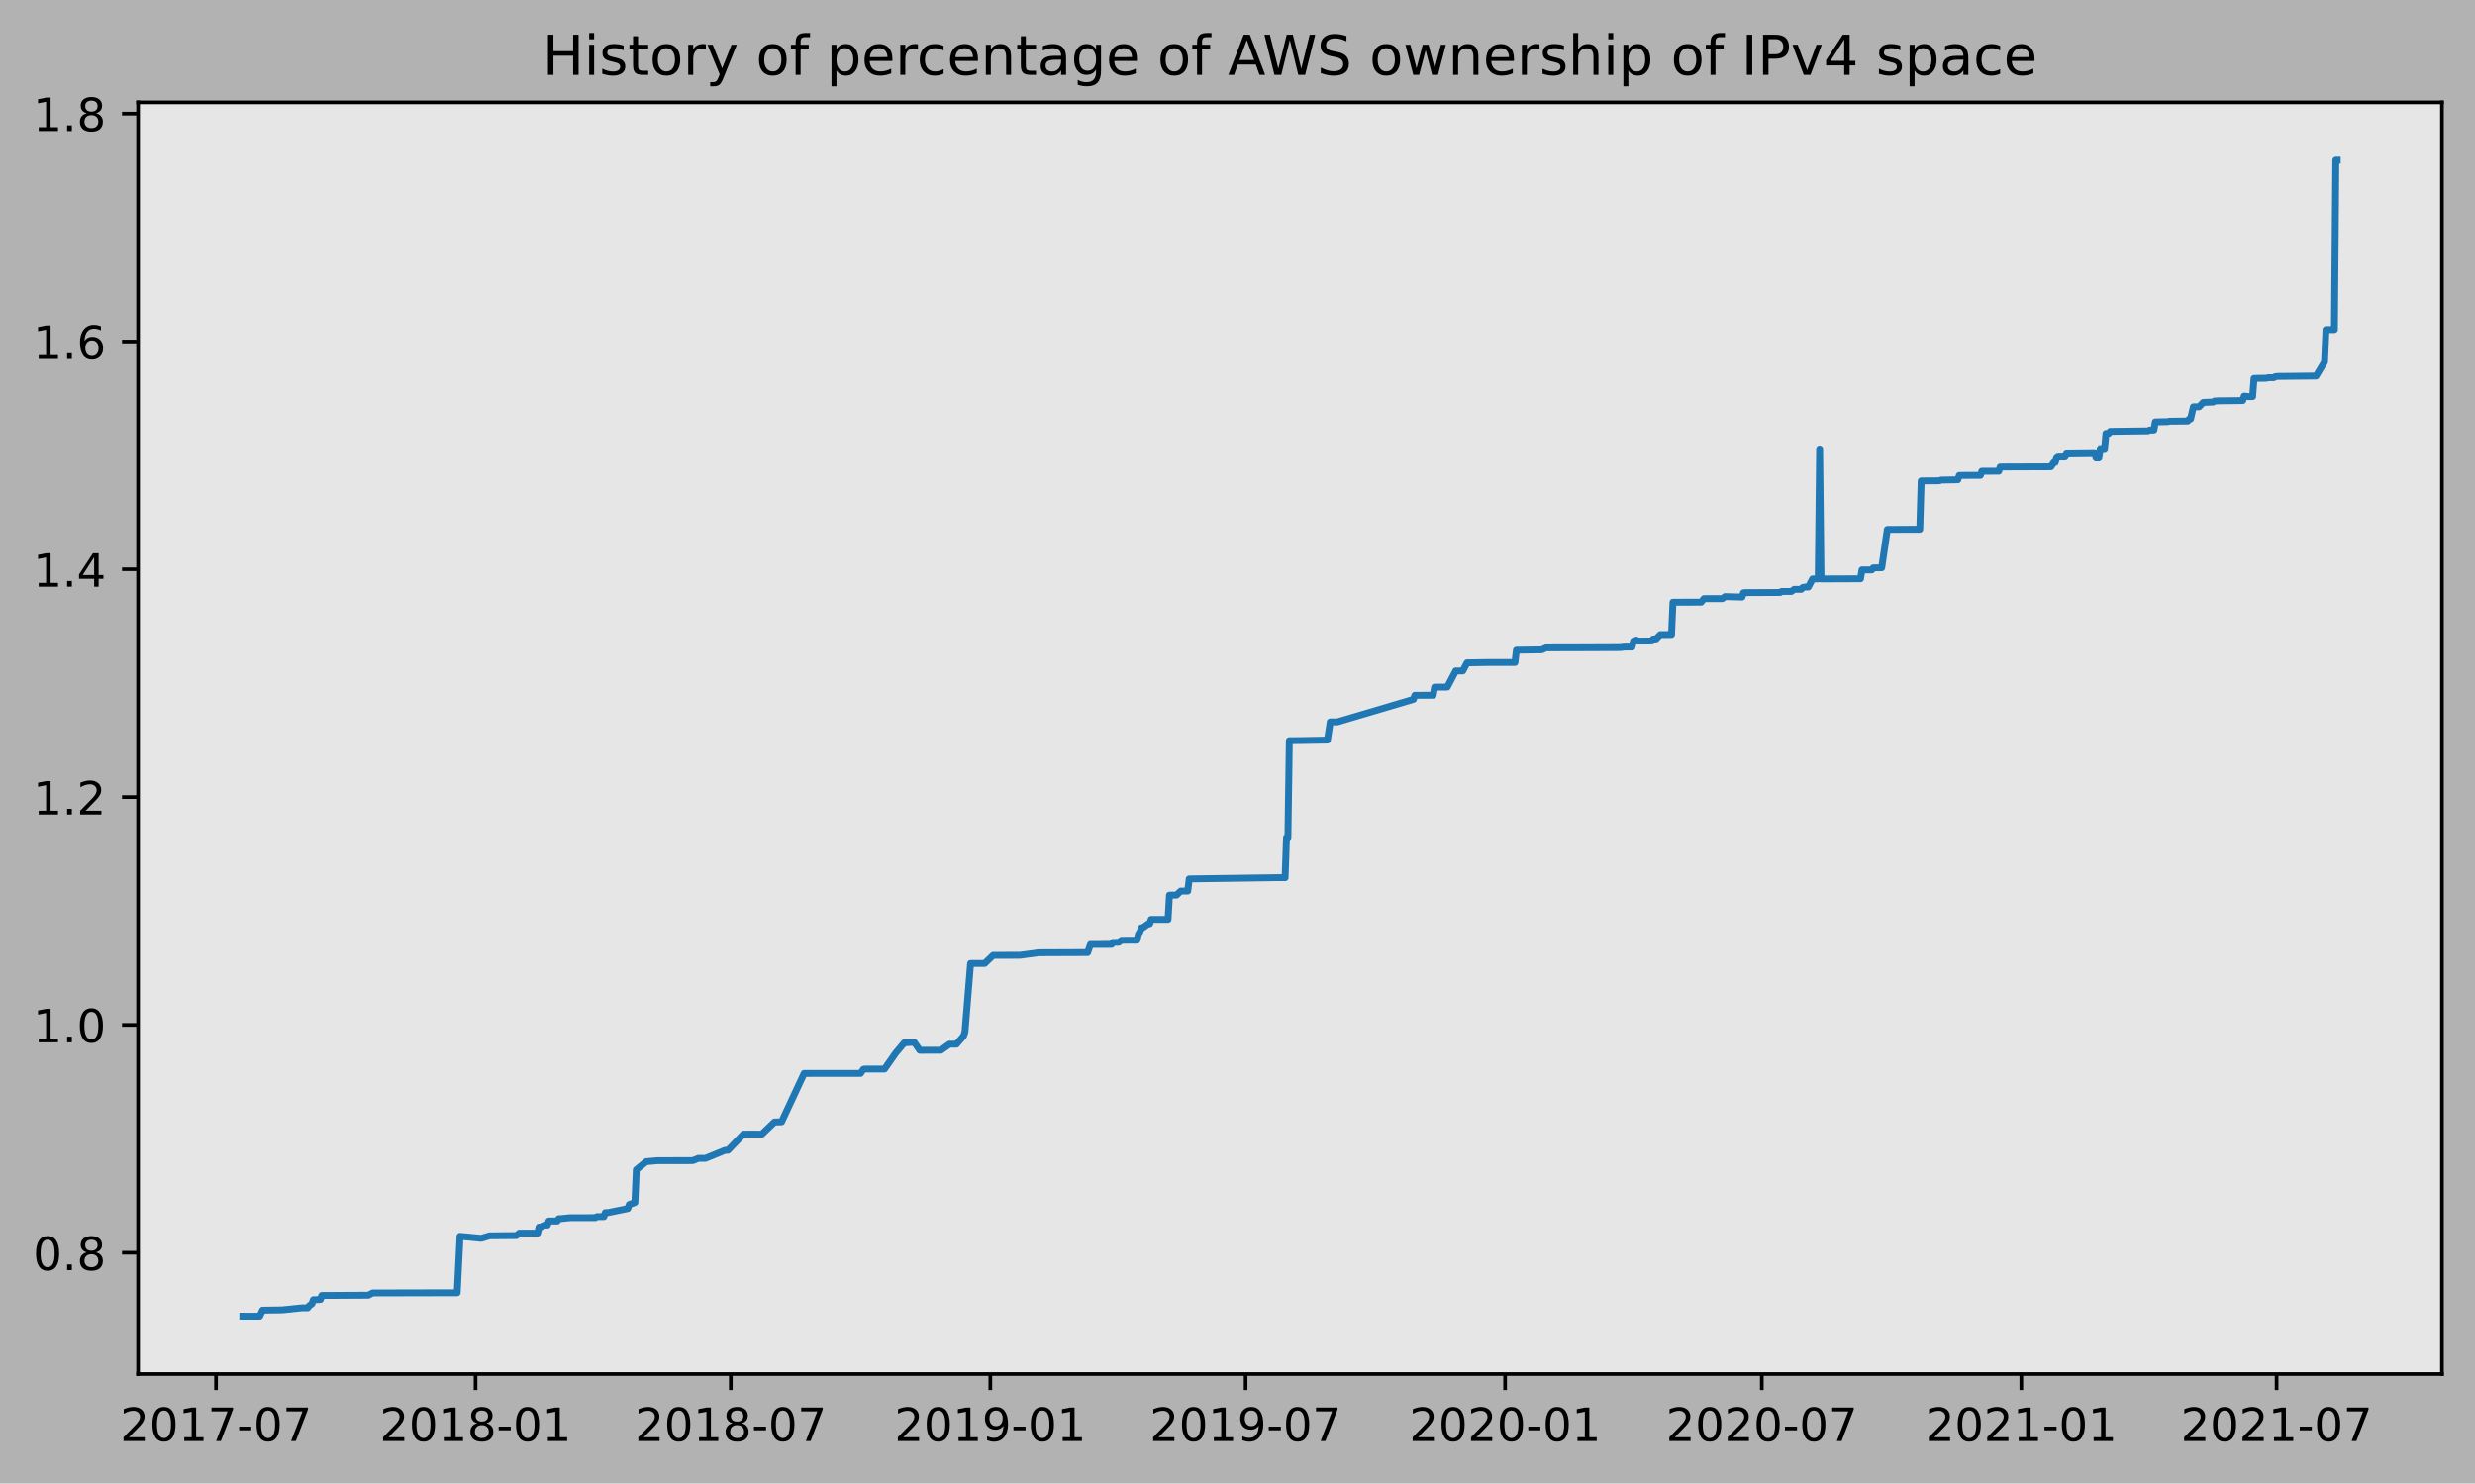
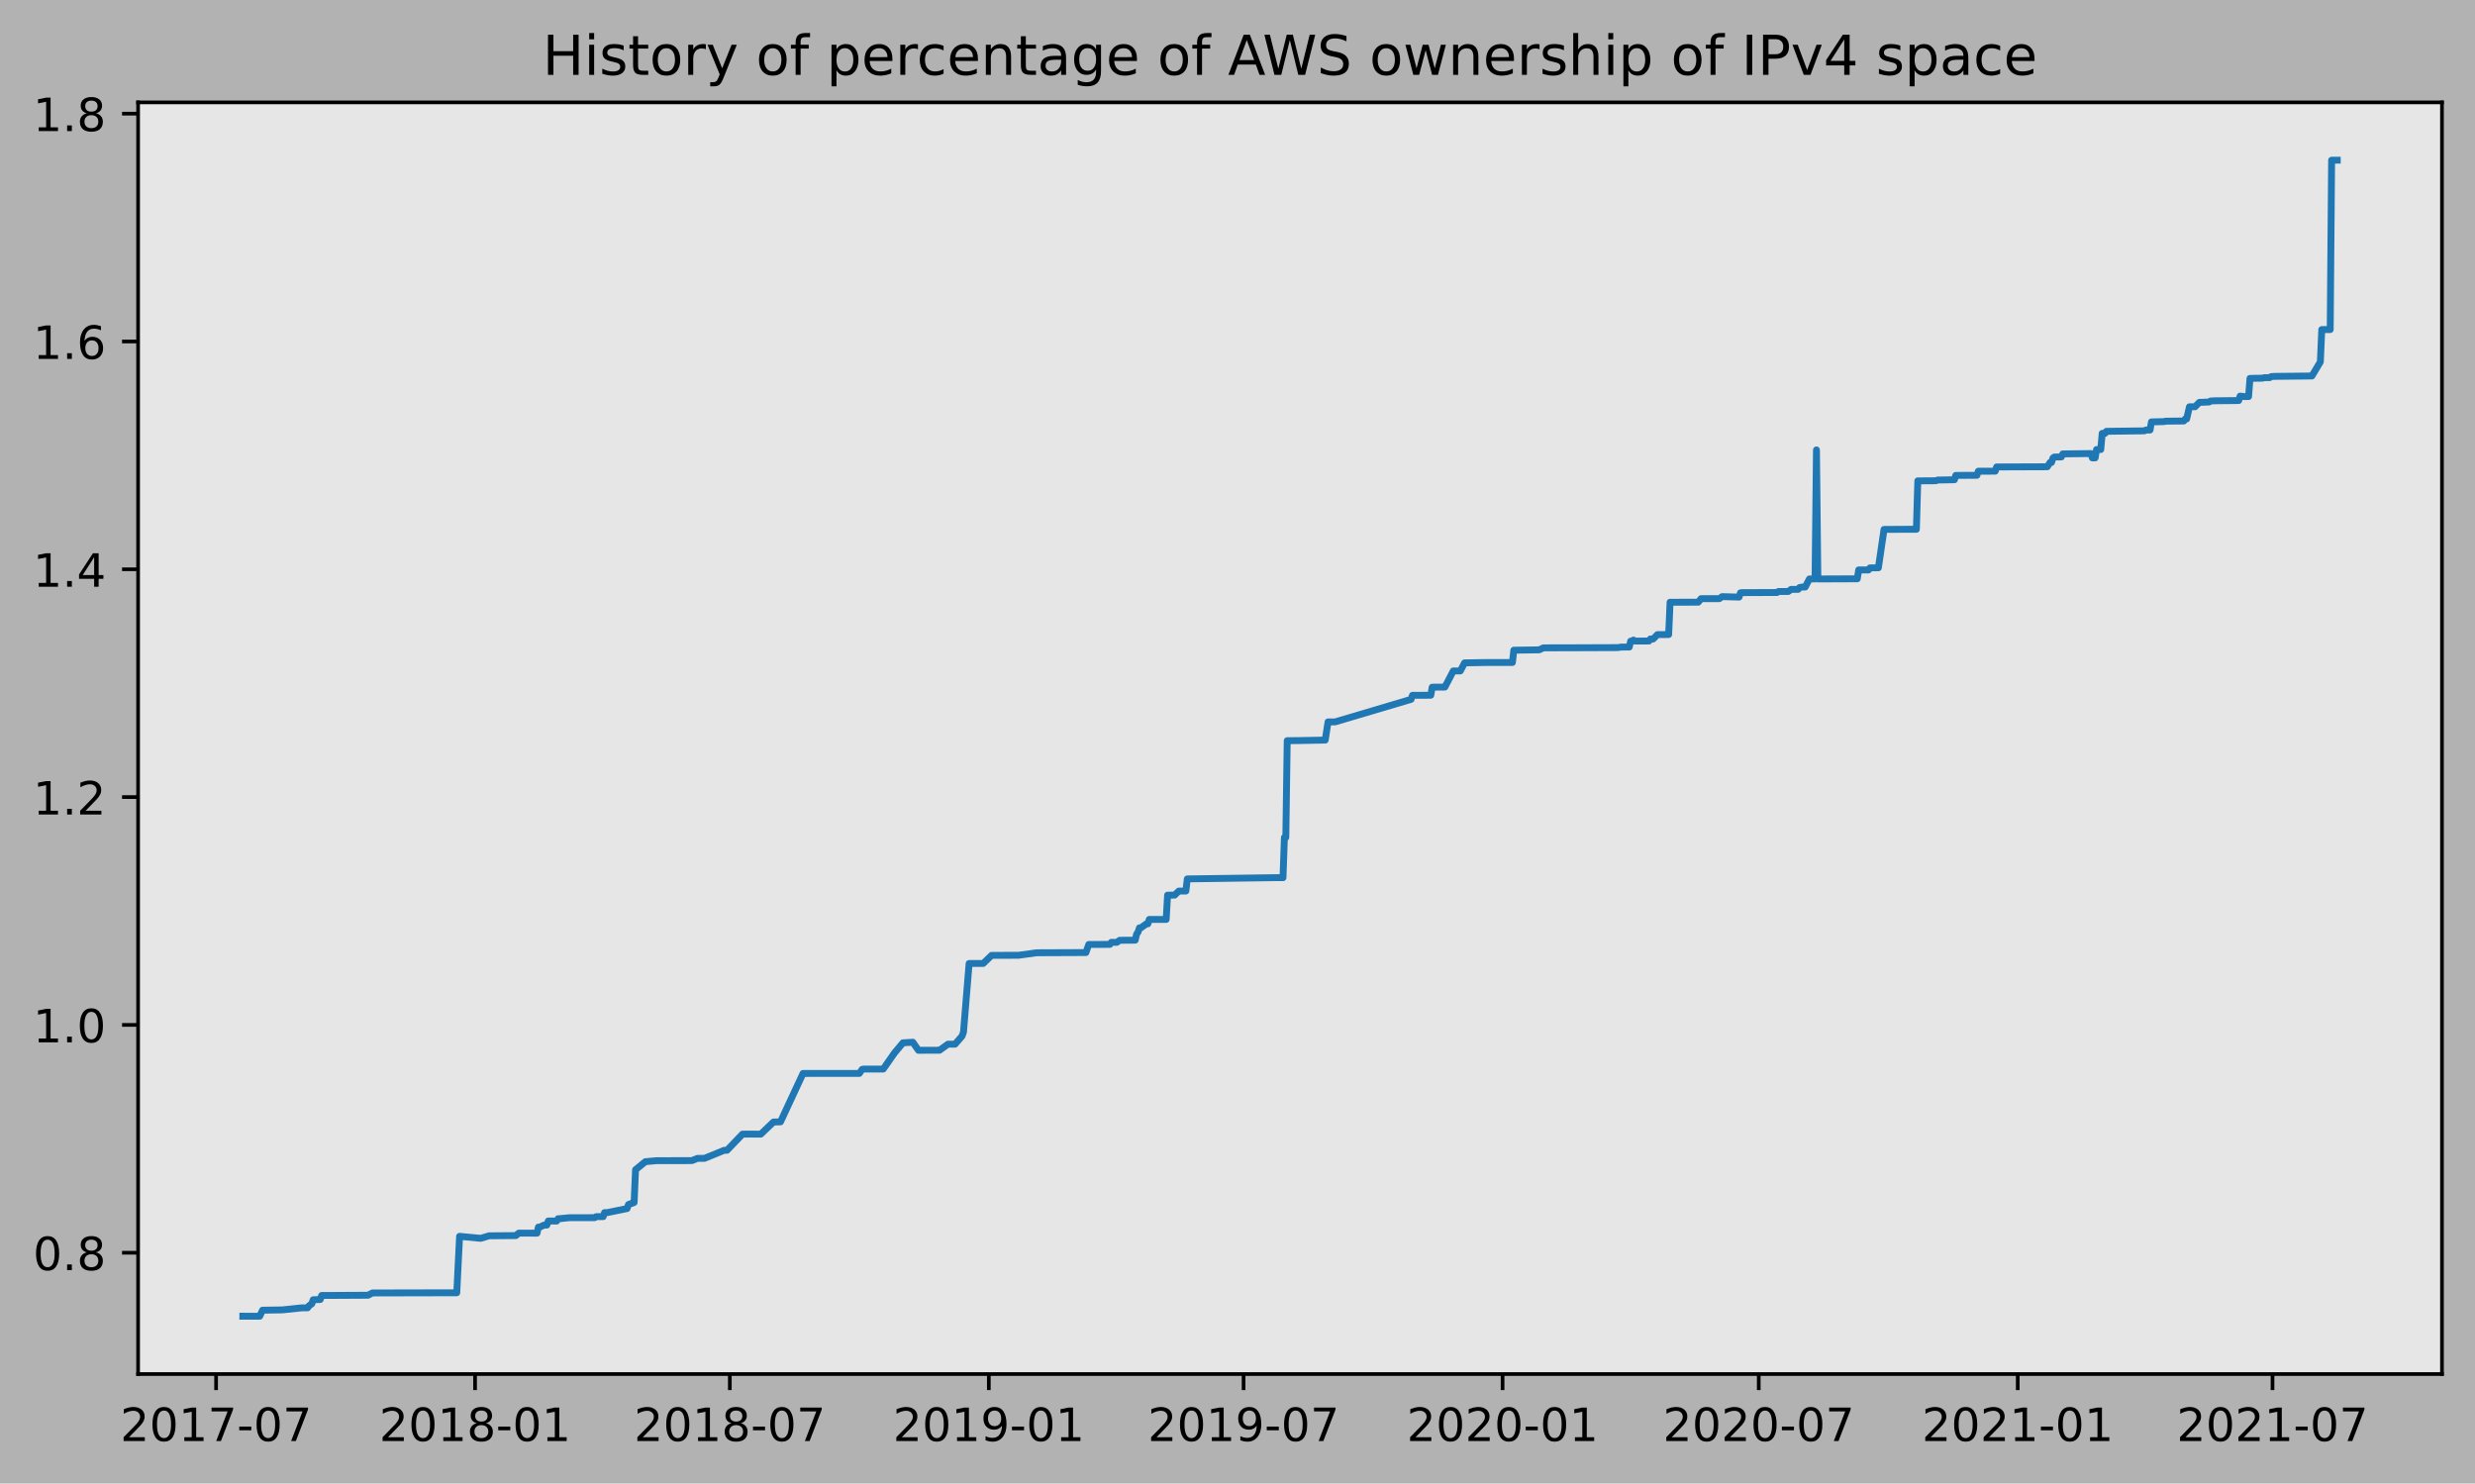
<svg xmlns="http://www.w3.org/2000/svg" xmlns:xlink="http://www.w3.org/1999/xlink" height="323.396pt" version="1.1" viewBox="0 0 539.503 323.396" width="539.503pt">
  <defs>
    <style type="text/css">
*{stroke-linecap:butt;stroke-linejoin:round;}
  </style>
  </defs>
  <g id="figure_1">
    <g id="patch_1">
      <path d="M 0 323.396  L 539.503 323.396  L 539.503 0  L 0 0  z " style="fill:#b2b2b2;" />
    </g>
    <g id="axes_1">
      <g id="patch_2">
        <path d="M 30.103 299.518  L 532.303 299.518  L 532.303 22.318  L 30.103 22.318  z " style="fill:#e6e6e6;" />
      </g>
      <g id="matplotlib.axis_1">
        <g id="xtick_1">
          <g id="line2d_1">
            <defs>
-               <path d="M 0 0  L 0 3.5  " id="m4132ec89c5" style="stroke:#000000;stroke-width:0.8;" />
-             </defs>
-             <g>
-               <use style="stroke:#000000;stroke-width:0.8;" x="47.089" xlink:href="#m4132ec89c5" y="299.518" />
+               <path d="M 0 0  L 0 3.5  " id="m8b45ba89cb" style="stroke:#000000;stroke-width:0.8;" />
+             </defs>
+             <g>
+               <use style="stroke:#000000;stroke-width:0.8;" x="47.101" xlink:href="#m8b45ba89cb" y="299.518" />
            </g>
          </g>
          <g id="text_1">
            <defs>
              <path d="M 19.188 8.297  L 53.609 8.297  L 53.609 0  L 7.328 0  L 7.328 8.297  Q 12.938 14.109 22.625 23.891  Q 32.328 33.688 34.812 36.531  Q 39.547 41.844 41.422 45.531  Q 43.312 49.219 43.312 52.781  Q 43.312 58.594 39.234 62.25  Q 35.156 65.922 28.609 65.922  Q 23.969 65.922 18.812 64.312  Q 13.672 62.703 7.812 59.422  L 7.812 69.391  Q 13.766 71.781 18.938 73  Q 24.125 74.219 28.422 74.219  Q 39.75 74.219 46.484 68.547  Q 53.219 62.891 53.219 53.422  Q 53.219 48.922 51.531 44.891  Q 49.859 40.875 45.406 35.406  Q 44.188 33.984 37.641 27.219  Q 31.109 20.453 19.188 8.297  z " id="DejaVuSans-50" />
              <path d="M 31.781 66.406  Q 24.172 66.406 20.328 58.906  Q 16.5 51.422 16.5 36.375  Q 16.5 21.391 20.328 13.891  Q 24.172 6.391 31.781 6.391  Q 39.453 6.391 43.281 13.891  Q 47.125 21.391 47.125 36.375  Q 47.125 51.422 43.281 58.906  Q 39.453 66.406 31.781 66.406  z M 31.781 74.219  Q 44.047 74.219 50.516 64.516  Q 56.984 54.828 56.984 36.375  Q 56.984 17.969 50.516 8.266  Q 44.047 -1.422 31.781 -1.422  Q 19.531 -1.422 13.062 8.266  Q 6.594 17.969 6.594 36.375  Q 6.594 54.828 13.062 64.516  Q 19.531 74.219 31.781 74.219  z " id="DejaVuSans-48" />
              <path d="M 12.406 8.297  L 28.516 8.297  L 28.516 63.922  L 10.984 60.406  L 10.984 69.391  L 28.422 72.906  L 38.281 72.906  L 38.281 8.297  L 54.391 8.297  L 54.391 0  L 12.406 0  z " id="DejaVuSans-49" />
              <path d="M 8.203 72.906  L 55.078 72.906  L 55.078 68.703  L 28.609 0  L 18.312 0  L 43.219 64.594  L 8.203 64.594  z " id="DejaVuSans-55" />
              <path d="M 4.891 31.391  L 31.203 31.391  L 31.203 23.391  L 4.891 23.391  z " id="DejaVuSans-45" />
            </defs>
-             <g transform="translate(26.19767 314.1166)scale(0.1 -0.1)">
+             <g transform="translate(26.20945 314.1166)scale(0.1 -0.1)">
              <use xlink:href="#DejaVuSans-50" />
              <use x="63.623" xlink:href="#DejaVuSans-48" />
              <use x="127.246" xlink:href="#DejaVuSans-49" />
              <use x="190.869" xlink:href="#DejaVuSans-55" />
              <use x="254.492" xlink:href="#DejaVuSans-45" />
              <use x="290.576" xlink:href="#DejaVuSans-48" />
              <use x="354.199" xlink:href="#DejaVuSans-55" />
            </g>
          </g>
        </g>
        <g id="xtick_2">
          <g id="line2d_2">
            <g>
-               <use style="stroke:#000000;stroke-width:0.8;" x="103.658" xlink:href="#m4132ec89c5" y="299.518" />
+               <use style="stroke:#000000;stroke-width:0.8;" x="103.555" xlink:href="#m8b45ba89cb" y="299.518" />
            </g>
          </g>
          <g id="text_2">
            <defs>
              <path d="M 31.781 34.625  Q 24.75 34.625 20.719 30.859  Q 16.703 27.094 16.703 20.516  Q 16.703 13.922 20.719 10.156  Q 24.75 6.391 31.781 6.391  Q 38.812 6.391 42.859 10.172  Q 46.922 13.969 46.922 20.516  Q 46.922 27.094 42.891 30.859  Q 38.875 34.625 31.781 34.625  z M 21.922 38.812  Q 15.578 40.375 12.031 44.719  Q 8.5 49.078 8.5 55.328  Q 8.5 64.062 14.719 69.141  Q 20.953 74.219 31.781 74.219  Q 42.672 74.219 48.875 69.141  Q 55.078 64.062 55.078 55.328  Q 55.078 49.078 51.531 44.719  Q 48 40.375 41.703 38.812  Q 48.828 37.156 52.797 32.312  Q 56.781 27.484 56.781 20.516  Q 56.781 9.906 50.312 4.234  Q 43.844 -1.422 31.781 -1.422  Q 19.734 -1.422 13.25 4.234  Q 6.781 9.906 6.781 20.516  Q 6.781 27.484 10.781 32.312  Q 14.797 37.156 21.922 38.812  z M 18.312 54.391  Q 18.312 48.734 21.844 45.562  Q 25.391 42.391 31.781 42.391  Q 38.141 42.391 41.719 45.562  Q 45.312 48.734 45.312 54.391  Q 45.312 60.062 41.719 63.234  Q 38.141 66.406 31.781 66.406  Q 25.391 66.406 21.844 63.234  Q 18.312 60.062 18.312 54.391  z " id="DejaVuSans-56" />
            </defs>
-             <g transform="translate(82.76626 314.1166)scale(0.1 -0.1)">
+             <g transform="translate(82.66399 314.1166)scale(0.1 -0.1)">
              <use xlink:href="#DejaVuSans-50" />
              <use x="63.623" xlink:href="#DejaVuSans-48" />
              <use x="127.246" xlink:href="#DejaVuSans-49" />
              <use x="190.869" xlink:href="#DejaVuSans-56" />
              <use x="254.492" xlink:href="#DejaVuSans-45" />
              <use x="290.576" xlink:href="#DejaVuSans-48" />
              <use x="354.199" xlink:href="#DejaVuSans-49" />
            </g>
          </g>
        </g>
        <g id="xtick_3">
          <g id="line2d_3">
            <g>
-               <use style="stroke:#000000;stroke-width:0.8;" x="159.304" xlink:href="#m4132ec89c5" y="299.518" />
+               <use style="stroke:#000000;stroke-width:0.8;" x="159.089" xlink:href="#m8b45ba89cb" y="299.518" />
            </g>
          </g>
          <g id="text_3">
-             <g transform="translate(138.4125 314.1166)scale(0.1 -0.1)">
+             <g transform="translate(138.1981 314.1166)scale(0.1 -0.1)">
              <use xlink:href="#DejaVuSans-50" />
              <use x="63.623" xlink:href="#DejaVuSans-48" />
              <use x="127.246" xlink:href="#DejaVuSans-49" />
              <use x="190.869" xlink:href="#DejaVuSans-56" />
              <use x="254.492" xlink:href="#DejaVuSans-45" />
              <use x="290.576" xlink:href="#DejaVuSans-48" />
              <use x="354.199" xlink:href="#DejaVuSans-55" />
            </g>
          </g>
        </g>
        <g id="xtick_4">
          <g id="line2d_4">
            <g>
-               <use style="stroke:#000000;stroke-width:0.8;" x="215.873" xlink:href="#m4132ec89c5" y="299.518" />
+               <use style="stroke:#000000;stroke-width:0.8;" x="215.544" xlink:href="#m8b45ba89cb" y="299.518" />
            </g>
          </g>
          <g id="text_4">
            <defs>
              <path d="M 10.984 1.516  L 10.984 10.5  Q 14.703 8.734 18.5 7.812  Q 22.312 6.891 25.984 6.891  Q 35.75 6.891 40.891 13.453  Q 46.047 20.016 46.781 33.406  Q 43.953 29.203 39.594 26.953  Q 35.25 24.703 29.984 24.703  Q 19.047 24.703 12.672 31.312  Q 6.297 37.938 6.297 49.422  Q 6.297 60.641 12.938 67.422  Q 19.578 74.219 30.609 74.219  Q 43.266 74.219 49.922 64.516  Q 56.594 54.828 56.594 36.375  Q 56.594 19.141 48.406 8.859  Q 40.234 -1.422 26.422 -1.422  Q 22.703 -1.422 18.891 -0.688  Q 15.094 0.047 10.984 1.516  z M 30.609 32.422  Q 37.25 32.422 41.125 36.953  Q 45.016 41.5 45.016 49.422  Q 45.016 57.281 41.125 61.844  Q 37.25 66.406 30.609 66.406  Q 23.969 66.406 20.094 61.844  Q 16.219 57.281 16.219 49.422  Q 16.219 41.5 20.094 36.953  Q 23.969 32.422 30.609 32.422  z " id="DejaVuSans-57" />
            </defs>
-             <g transform="translate(194.9811 314.1166)scale(0.1 -0.1)">
+             <g transform="translate(194.6526 314.1166)scale(0.1 -0.1)">
              <use xlink:href="#DejaVuSans-50" />
              <use x="63.623" xlink:href="#DejaVuSans-48" />
              <use x="127.246" xlink:href="#DejaVuSans-49" />
              <use x="190.869" xlink:href="#DejaVuSans-57" />
              <use x="254.492" xlink:href="#DejaVuSans-45" />
              <use x="290.576" xlink:href="#DejaVuSans-48" />
              <use x="354.199" xlink:href="#DejaVuSans-49" />
            </g>
          </g>
        </g>
        <g id="xtick_5">
          <g id="line2d_5">
            <g>
-               <use style="stroke:#000000;stroke-width:0.8;" x="271.519" xlink:href="#m4132ec89c5" y="299.518" />
+               <use style="stroke:#000000;stroke-width:0.8;" x="271.078" xlink:href="#m8b45ba89cb" y="299.518" />
            </g>
          </g>
          <g id="text_5">
-             <g transform="translate(250.6274 314.1166)scale(0.1 -0.1)">
+             <g transform="translate(250.1867 314.1166)scale(0.1 -0.1)">
              <use xlink:href="#DejaVuSans-50" />
              <use x="63.623" xlink:href="#DejaVuSans-48" />
              <use x="127.246" xlink:href="#DejaVuSans-49" />
              <use x="190.869" xlink:href="#DejaVuSans-57" />
              <use x="254.492" xlink:href="#DejaVuSans-45" />
              <use x="290.576" xlink:href="#DejaVuSans-48" />
              <use x="354.199" xlink:href="#DejaVuSans-55" />
            </g>
          </g>
        </g>
        <g id="xtick_6">
          <g id="line2d_6">
            <g>
-               <use style="stroke:#000000;stroke-width:0.8;" x="328.087" xlink:href="#m4132ec89c5" y="299.518" />
+               <use style="stroke:#000000;stroke-width:0.8;" x="327.533" xlink:href="#m8b45ba89cb" y="299.518" />
            </g>
          </g>
          <g id="text_6">
-             <g transform="translate(307.196 314.1166)scale(0.1 -0.1)">
+             <g transform="translate(306.6413 314.1166)scale(0.1 -0.1)">
              <use xlink:href="#DejaVuSans-50" />
              <use x="63.623" xlink:href="#DejaVuSans-48" />
              <use x="127.246" xlink:href="#DejaVuSans-50" />
              <use x="190.869" xlink:href="#DejaVuSans-48" />
              <use x="254.492" xlink:href="#DejaVuSans-45" />
              <use x="290.576" xlink:href="#DejaVuSans-48" />
              <use x="354.199" xlink:href="#DejaVuSans-49" />
            </g>
          </g>
        </g>
        <g id="xtick_7">
          <g id="line2d_7">
            <g>
-               <use style="stroke:#000000;stroke-width:0.8;" x="384.041" xlink:href="#m4132ec89c5" y="299.518" />
+               <use style="stroke:#000000;stroke-width:0.8;" x="383.374" xlink:href="#m8b45ba89cb" y="299.518" />
            </g>
          </g>
          <g id="text_7">
-             <g transform="translate(363.1497 314.1166)scale(0.1 -0.1)">
+             <g transform="translate(362.4822 314.1166)scale(0.1 -0.1)">
              <use xlink:href="#DejaVuSans-50" />
              <use x="63.623" xlink:href="#DejaVuSans-48" />
              <use x="127.246" xlink:href="#DejaVuSans-50" />
              <use x="190.869" xlink:href="#DejaVuSans-48" />
              <use x="254.492" xlink:href="#DejaVuSans-45" />
              <use x="290.576" xlink:href="#DejaVuSans-48" />
              <use x="354.199" xlink:href="#DejaVuSans-55" />
            </g>
          </g>
        </g>
        <g id="xtick_8">
          <g id="line2d_8">
            <g>
-               <use style="stroke:#000000;stroke-width:0.8;" x="440.61" xlink:href="#m4132ec89c5" y="299.518" />
+               <use style="stroke:#000000;stroke-width:0.8;" x="439.828" xlink:href="#m8b45ba89cb" y="299.518" />
            </g>
          </g>
          <g id="text_8">
-             <g transform="translate(419.7183 314.1166)scale(0.1 -0.1)">
+             <g transform="translate(418.9367 314.1166)scale(0.1 -0.1)">
              <use xlink:href="#DejaVuSans-50" />
              <use x="63.623" xlink:href="#DejaVuSans-48" />
              <use x="127.246" xlink:href="#DejaVuSans-50" />
              <use x="190.869" xlink:href="#DejaVuSans-49" />
              <use x="254.492" xlink:href="#DejaVuSans-45" />
              <use x="290.576" xlink:href="#DejaVuSans-48" />
              <use x="354.199" xlink:href="#DejaVuSans-49" />
            </g>
          </g>
        </g>
        <g id="xtick_9">
          <g id="line2d_9">
            <g>
-               <use style="stroke:#000000;stroke-width:0.8;" x="496.256" xlink:href="#m4132ec89c5" y="299.518" />
+               <use style="stroke:#000000;stroke-width:0.8;" x="495.362" xlink:href="#m8b45ba89cb" y="299.518" />
            </g>
          </g>
          <g id="text_9">
-             <g transform="translate(475.3646 314.1166)scale(0.1 -0.1)">
+             <g transform="translate(474.4708 314.1166)scale(0.1 -0.1)">
              <use xlink:href="#DejaVuSans-50" />
              <use x="63.623" xlink:href="#DejaVuSans-48" />
              <use x="127.246" xlink:href="#DejaVuSans-50" />
              <use x="190.869" xlink:href="#DejaVuSans-49" />
              <use x="254.492" xlink:href="#DejaVuSans-45" />
              <use x="290.576" xlink:href="#DejaVuSans-48" />
              <use x="354.199" xlink:href="#DejaVuSans-55" />
            </g>
          </g>
        </g>
      </g>
      <g id="matplotlib.axis_2">
        <g id="ytick_1">
          <g id="line2d_10">
            <defs>
-               <path d="M 0 0  L -3.5 0  " id="m929188c38a" style="stroke:#000000;stroke-width:0.8;" />
-             </defs>
-             <g>
-               <use style="stroke:#000000;stroke-width:0.8;" x="30.103" xlink:href="#m929188c38a" y="273.07" />
+               <path d="M 0 0  L -3.5 0  " id="m3ad188672f" style="stroke:#000000;stroke-width:0.8;" />
+             </defs>
+             <g>
+               <use style="stroke:#000000;stroke-width:0.8;" x="30.103" xlink:href="#m3ad188672f" y="273.07" />
            </g>
          </g>
          <g id="text_10">
            <defs>
              <path d="M 10.688 12.406  L 21 12.406  L 21 0  L 10.688 0  z " id="DejaVuSans-46" />
            </defs>
            <g transform="translate(7.2 276.8692)scale(0.1 -0.1)">
              <use xlink:href="#DejaVuSans-48" />
              <use x="63.623" xlink:href="#DejaVuSans-46" />
              <use x="95.41" xlink:href="#DejaVuSans-56" />
            </g>
          </g>
        </g>
        <g id="ytick_2">
          <g id="line2d_11">
            <g>
-               <use style="stroke:#000000;stroke-width:0.8;" x="30.103" xlink:href="#m929188c38a" y="223.411" />
+               <use style="stroke:#000000;stroke-width:0.8;" x="30.103" xlink:href="#m3ad188672f" y="223.411" />
            </g>
          </g>
          <g id="text_11">
-             <g transform="translate(7.2 227.2102)scale(0.1 -0.1)">
+             <g transform="translate(7.2 227.2103)scale(0.1 -0.1)">
              <use xlink:href="#DejaVuSans-49" />
              <use x="63.623" xlink:href="#DejaVuSans-46" />
              <use x="95.41" xlink:href="#DejaVuSans-48" />
            </g>
          </g>
        </g>
        <g id="ytick_3">
          <g id="line2d_12">
            <g>
-               <use style="stroke:#000000;stroke-width:0.8;" x="30.103" xlink:href="#m929188c38a" y="173.752" />
+               <use style="stroke:#000000;stroke-width:0.8;" x="30.103" xlink:href="#m3ad188672f" y="173.752" />
            </g>
          </g>
          <g id="text_12">
-             <g transform="translate(7.2 177.5513)scale(0.1 -0.1)">
+             <g transform="translate(7.2 177.5515)scale(0.1 -0.1)">
              <use xlink:href="#DejaVuSans-49" />
              <use x="63.623" xlink:href="#DejaVuSans-46" />
              <use x="95.41" xlink:href="#DejaVuSans-50" />
            </g>
          </g>
        </g>
        <g id="ytick_4">
          <g id="line2d_13">
            <g>
-               <use style="stroke:#000000;stroke-width:0.8;" x="30.103" xlink:href="#m929188c38a" y="124.093" />
+               <use style="stroke:#000000;stroke-width:0.8;" x="30.103" xlink:href="#m3ad188672f" y="124.093" />
            </g>
          </g>
          <g id="text_13">
            <defs>
              <path d="M 37.797 64.312  L 12.891 25.391  L 37.797 25.391  z M 35.203 72.906  L 47.609 72.906  L 47.609 25.391  L 58.016 25.391  L 58.016 17.188  L 47.609 17.188  L 47.609 0  L 37.797 0  L 37.797 17.188  L 4.891 17.188  L 4.891 26.703  z " id="DejaVuSans-52" />
            </defs>
-             <g transform="translate(7.2 127.8924)scale(0.1 -0.1)">
+             <g transform="translate(7.2 127.8926)scale(0.1 -0.1)">
              <use xlink:href="#DejaVuSans-49" />
              <use x="63.623" xlink:href="#DejaVuSans-46" />
              <use x="95.41" xlink:href="#DejaVuSans-52" />
            </g>
          </g>
        </g>
        <g id="ytick_5">
          <g id="line2d_14">
            <g>
-               <use style="stroke:#000000;stroke-width:0.8;" x="30.103" xlink:href="#m929188c38a" y="74.434" />
+               <use style="stroke:#000000;stroke-width:0.8;" x="30.103" xlink:href="#m3ad188672f" y="74.435" />
            </g>
          </g>
          <g id="text_14">
            <defs>
              <path d="M 33.016 40.375  Q 26.375 40.375 22.484 35.828  Q 18.609 31.297 18.609 23.391  Q 18.609 15.531 22.484 10.953  Q 26.375 6.391 33.016 6.391  Q 39.656 6.391 43.531 10.953  Q 47.406 15.531 47.406 23.391  Q 47.406 31.297 43.531 35.828  Q 39.656 40.375 33.016 40.375  z M 52.594 71.297  L 52.594 62.312  Q 48.875 64.062 45.094 64.984  Q 41.312 65.922 37.594 65.922  Q 27.828 65.922 22.672 59.328  Q 17.531 52.734 16.797 39.406  Q 19.672 43.656 24.016 45.922  Q 28.375 48.188 33.594 48.188  Q 44.578 48.188 50.953 41.516  Q 57.328 34.859 57.328 23.391  Q 57.328 12.156 50.688 5.359  Q 44.047 -1.422 33.016 -1.422  Q 20.359 -1.422 13.672 8.266  Q 6.984 17.969 6.984 36.375  Q 6.984 53.656 15.188 63.938  Q 23.391 74.219 37.203 74.219  Q 40.922 74.219 44.703 73.484  Q 48.484 72.75 52.594 71.297  z " id="DejaVuSans-54" />
            </defs>
-             <g transform="translate(7.2 78.23343)scale(0.1 -0.1)">
+             <g transform="translate(7.2 78.23379)scale(0.1 -0.1)">
              <use xlink:href="#DejaVuSans-49" />
              <use x="63.623" xlink:href="#DejaVuSans-46" />
              <use x="95.41" xlink:href="#DejaVuSans-54" />
            </g>
          </g>
        </g>
        <g id="ytick_6">
          <g id="line2d_15">
            <g>
-               <use style="stroke:#000000;stroke-width:0.8;" x="30.103" xlink:href="#m929188c38a" y="24.775" />
+               <use style="stroke:#000000;stroke-width:0.8;" x="30.103" xlink:href="#m3ad188672f" y="24.776" />
            </g>
          </g>
          <g id="text_15">
-             <g transform="translate(7.2 28.5745)scale(0.1 -0.1)">
+             <g transform="translate(7.2 28.57494)scale(0.1 -0.1)">
              <use xlink:href="#DejaVuSans-49" />
              <use x="63.623" xlink:href="#DejaVuSans-46" />
              <use x="95.41" xlink:href="#DejaVuSans-56" />
            </g>
          </g>
        </g>
      </g>
      <g id="line2d_16">
-         <path clip-path="url(#pea99c2b156)" d="M 52.93 286.909  L 56.62 286.918  L 57.235 285.6  L 61.539 285.534  L 65.843 285.085  L 67.073 285.085  L 67.38 284.646  L 67.995 284.206  L 68.302 283.327  L 69.839 283.272  L 70.147 282.393  L 80.292 282.337  L 81.215 281.842  L 99.661 281.801  L 100.276 269.495  L 104.887 269.934  L 106.732 269.383  L 112.573 269.335  L 113.188 268.806  L 117.185 268.807  L 117.492 267.489  L 117.8 267.485  L 118.722 267.045  L 119.337 267.042  L 119.644 266.163  L 121.489 266.162  L 121.797 265.658  L 122.104 265.656  L 124.256 265.436  L 129.79 265.429  L 130.097 265.21  L 131.635 265.208  L 131.942 264.329  L 132.557 264.322  L 136.861 263.442  L 137.168 262.563  L 138.398 262.124  L 138.706 254.982  L 140.858 253.224  L 143.317 253.004  L 151.003 252.995  L 152.233 252.501  L 153.77 252.501  L 158.074 250.743  L 158.689 250.737  L 162.071 247.22  L 163.916 247.211  L 166.068 247.225  L 168.835 244.58  L 170.372 244.544  L 175.291 233.992  L 187.588 233.986  L 188.203 233.107  L 188.511 233.039  L 192.815 233.033  L 195.274 229.517  L 197.119 227.32  L 199.271 227.187  L 200.501 228.945  L 205.112 228.93  L 206.957 227.611  L 208.494 227.61  L 210.031 225.851  L 210.339 224.966  L 211.568 210.022  L 214.643 210.015  L 216.487 208.25  L 222.329 208.235  L 226.325 207.685  L 237.086 207.641  L 237.701 205.881  L 242.312 205.861  L 242.62 205.422  L 243.849 205.406  L 244.464 204.967  L 247.846 204.943  L 248.154 203.624  L 248.461 203.185  L 248.768 202.258  L 249.076 202.256  L 250.306 201.377  L 250.613 201.377  L 250.92 200.425  L 254.61 200.419  L 254.917 195.124  L 256.454 195.116  L 257.377 194.235  L 258.914 194.227  L 259.221 191.587  L 278.897 191.309  L 280.127 191.322  L 280.435 182.552  L 280.742 182.552  L 281.049 161.455  L 283.509 161.43  L 289.35 161.326  L 289.965 157.37  L 291.502 157.361  L 308.104 152.444  L 308.411 151.565  L 312.408 151.552  L 312.716 149.793  L 315.482 149.769  L 317.327 146.253  L 318.864 146.252  L 319.787 144.493  L 324.398 144.417  L 330.239 144.408  L 330.547 141.731  L 336.081 141.656  L 337.003 141.218  L 342.844 141.206  L 353.297 141.165  L 353.912 141.055  L 355.757 141.048  L 356.064 139.757  L 356.372 139.757  L 356.679 139.527  L 356.987 139.743  L 360.061 139.725  L 360.368 139.288  L 360.983 139.286  L 361.906 138.336  L 364.365 138.313  L 364.673 131.278  L 370.821 131.266  L 371.436 130.496  L 375.433 130.493  L 376.048 130.053  L 379.737 130.157  L 380.044 129.23  L 380.352 129.187  L 388.038 129.154  L 388.345 128.935  L 390.497 128.927  L 391.112 128.475  L 392.649 128.47  L 392.957 128.072  L 393.572 127.962  L 394.187 127.962  L 395.109 126.204  L 396.339 126.204  L 396.646 98.072  L 396.954 126.202  L 405.562 126.168  L 405.869 124.235  L 408.021 124.235  L 408.329 123.794  L 410.173 123.769  L 411.403 115.405  L 416.63 115.373  L 418.474 115.373  L 418.782 104.825  L 422.778 104.794  L 423.086 104.642  L 426.775 104.574  L 427.082 103.626  L 431.694 103.609  L 432.001 102.715  L 435.691 102.71  L 435.998 101.786  L 447.066 101.746  L 447.681 100.805  L 447.988 100.805  L 448.296 99.848  L 448.603 99.625  L 450.14 99.6  L 450.448 98.94  L 456.597 98.866  L 456.904 99.813  L 457.519 99.81  L 457.826 97.987  L 458.749 97.987  L 459.056 94.471  L 459.671 94.467  L 459.978 94.022  L 468.279 93.914  L 468.587 93.738  L 469.509 93.738  L 469.816 91.964  L 472.583 91.902  L 472.891 91.809  L 476.887 91.77  L 477.195 91.329  L 477.502 91.327  L 478.117 88.676  L 479.347 88.663  L 480.269 87.715  L 482.421 87.63  L 482.729 87.409  L 483.651 87.366  L 488.878 87.311  L 489.185 86.342  L 490.107 86.449  L 491.03 86.442  L 491.337 82.485  L 492.259 82.461  L 494.104 82.435  L 494.411 82.325  L 495.641 82.32  L 495.949 82.104  L 496.563 82.045  L 504.864 81.957  L 506.709 78.874  L 507.016 71.842  L 508.861 71.84  L 509.168 34.919  L 509.476 34.918  L 509.476 34.918  " style="fill:none;stroke:#1f77b4;stroke-linecap:square;stroke-width:1.5;" />
+         <path clip-path="url(#p459bb485c2)" d="M 52.93 286.909  L 56.612 286.918  L 57.226 285.6  L 61.521 285.534  L 65.817 285.085  L 67.044 285.085  L 67.351 284.646  L 67.964 284.206  L 68.271 283.327  L 69.805 283.272  L 70.112 282.393  L 80.237 282.337  L 81.158 281.842  L 99.567 281.801  L 100.18 269.495  L 104.783 269.934  L 106.624 269.383  L 112.453 269.335  L 113.067 268.806  L 117.055 268.807  L 117.362 267.489  L 117.669 267.485  L 118.589 267.045  L 119.203 267.042  L 119.51 266.163  L 121.351 266.162  L 121.658 265.658  L 121.964 265.656  L 124.112 265.436  L 129.635 265.429  L 129.942 265.21  L 131.476 265.208  L 131.783 264.329  L 132.396 264.322  L 136.692 263.443  L 136.999 262.563  L 138.226 262.124  L 138.533 254.982  L 140.68 253.224  L 143.135 253.004  L 150.805 252.995  L 152.033 252.501  L 153.567 252.501  L 157.862 250.743  L 158.476 250.738  L 161.851 247.22  L 163.692 247.211  L 165.839 247.225  L 168.601 244.58  L 170.135 244.544  L 175.044 233.992  L 187.317 233.986  L 187.93 233.107  L 188.237 233.039  L 192.533 233.033  L 194.987 229.517  L 196.828 227.32  L 198.976 227.187  L 200.203 228.946  L 204.805 228.93  L 206.646 227.611  L 208.18 227.61  L 209.714 225.852  L 210.021 224.966  L 211.249 210.022  L 214.317 210.015  L 216.158 208.25  L 221.987 208.235  L 225.976 207.685  L 236.714 207.641  L 237.328 205.881  L 241.93 205.862  L 242.237 205.422  L 243.464 205.407  L 244.078 204.967  L 247.453 204.943  L 247.76 203.624  L 248.067 203.185  L 248.374 202.258  L 248.68 202.256  L 249.908 201.377  L 250.214 201.377  L 250.521 200.425  L 254.203 200.42  L 254.51 195.125  L 256.044 195.116  L 256.964 194.235  L 258.499 194.228  L 258.805 191.587  L 278.442 191.309  L 279.669 191.322  L 279.976 182.553  L 280.283 182.552  L 280.589 161.455  L 283.044 161.431  L 288.874 161.326  L 289.487 157.37  L 291.021 157.362  L 307.589 152.445  L 307.896 151.565  L 311.885 151.552  L 312.192 149.794  L 314.953 149.77  L 316.794 146.253  L 318.328 146.252  L 319.249 144.494  L 323.851 144.417  L 329.68 144.408  L 329.987 141.732  L 335.51 141.656  L 336.43 141.218  L 342.26 141.206  L 352.692 141.165  L 353.305 141.055  L 355.146 141.048  L 355.453 139.757  L 355.76 139.757  L 356.067 139.527  L 356.374 139.743  L 359.442 139.726  L 359.749 139.288  L 360.362 139.286  L 361.283 138.336  L 363.737 138.314  L 364.044 131.278  L 370.18 131.266  L 370.794 130.497  L 374.783 130.493  L 375.396 130.054  L 379.078 130.157  L 379.385 129.23  L 379.692 129.187  L 387.362 129.155  L 387.669 128.935  L 389.817 128.927  L 390.43 128.475  L 391.964 128.47  L 392.271 128.072  L 392.885 127.962  L 393.499 127.962  L 394.419 126.204  L 395.646 126.204  L 395.953 98.073  L 396.26 126.202  L 404.851 126.169  L 405.158 124.235  L 407.305 124.235  L 407.612 123.794  L 409.453 123.77  L 410.68 115.405  L 415.896 115.373  L 417.737 115.374  L 418.044 104.825  L 422.033 104.795  L 422.339 104.642  L 426.021 104.574  L 426.328 103.627  L 430.93 103.61  L 431.237 102.716  L 434.919 102.71  L 435.226 101.786  L 446.271 101.746  L 446.885 100.805  L 447.192 100.805  L 447.499 99.849  L 447.805 99.626  L 449.339 99.6  L 449.646 98.941  L 455.783 98.867  L 456.089 99.813  L 456.703 99.811  L 457.01 97.987  L 457.93 97.987  L 458.237 94.471  L 458.851 94.468  L 459.158 94.022  L 467.442 93.914  L 467.749 93.739  L 468.669 93.738  L 468.976 91.964  L 471.737 91.902  L 472.044 91.809  L 476.033 91.77  L 476.339 91.329  L 476.646 91.327  L 477.26 88.676  L 478.487 88.663  L 479.408 87.715  L 481.555 87.63  L 481.862 87.41  L 482.783 87.366  L 487.999 87.311  L 488.305 86.343  L 489.226 86.45  L 490.146 86.442  L 490.453 82.485  L 491.374 82.461  L 493.214 82.435  L 493.521 82.326  L 494.749 82.32  L 495.055 82.104  L 495.669 82.046  L 503.953 81.958  L 505.794 78.874  L 506.101 71.842  L 507.942 71.841  L 508.249 34.919  L 509.476 34.918  L 509.476 34.918  " style="fill:none;stroke:#1f77b4;stroke-linecap:square;stroke-width:1.5;" />
      </g>
      <g id="patch_3">
        <path d="M 30.103 299.518  L 30.103 22.318  " style="fill:none;stroke:#000000;stroke-linecap:square;stroke-linejoin:miter;stroke-width:0.8;" />
      </g>
      <g id="patch_4">
        <path d="M 532.303 299.518  L 532.303 22.318  " style="fill:none;stroke:#000000;stroke-linecap:square;stroke-linejoin:miter;stroke-width:0.8;" />
      </g>
      <g id="patch_5">
        <path d="M 30.103 299.518  L 532.303 299.518  " style="fill:none;stroke:#000000;stroke-linecap:square;stroke-linejoin:miter;stroke-width:0.8;" />
      </g>
      <g id="patch_6">
        <path d="M 30.103 22.318  L 532.303 22.318  " style="fill:none;stroke:#000000;stroke-linecap:square;stroke-linejoin:miter;stroke-width:0.8;" />
      </g>
      <g id="text_16">
        <defs>
          <path d="M 9.812 72.906  L 19.672 72.906  L 19.672 43.016  L 55.516 43.016  L 55.516 72.906  L 65.375 72.906  L 65.375 0  L 55.516 0  L 55.516 34.719  L 19.672 34.719  L 19.672 0  L 9.812 0  z " id="DejaVuSans-72" />
          <path d="M 9.422 54.688  L 18.406 54.688  L 18.406 0  L 9.422 0  z M 9.422 75.984  L 18.406 75.984  L 18.406 64.594  L 9.422 64.594  z " id="DejaVuSans-105" />
          <path d="M 44.281 53.078  L 44.281 44.578  Q 40.484 46.531 36.375 47.5  Q 32.281 48.484 27.875 48.484  Q 21.188 48.484 17.844 46.438  Q 14.5 44.391 14.5 40.281  Q 14.5 37.156 16.891 35.375  Q 19.281 33.594 26.516 31.984  L 29.594 31.297  Q 39.156 29.25 43.188 25.516  Q 47.219 21.781 47.219 15.094  Q 47.219 7.469 41.188 3.016  Q 35.156 -1.422 24.609 -1.422  Q 20.219 -1.422 15.453 -0.562  Q 10.688 0.297 5.422 2  L 5.422 11.281  Q 10.406 8.688 15.234 7.391  Q 20.062 6.109 24.812 6.109  Q 31.156 6.109 34.562 8.281  Q 37.984 10.453 37.984 14.406  Q 37.984 18.062 35.516 20.016  Q 33.062 21.969 24.703 23.781  L 21.578 24.516  Q 13.234 26.266 9.516 29.906  Q 5.812 33.547 5.812 39.891  Q 5.812 47.609 11.281 51.797  Q 16.75 56 26.812 56  Q 31.781 56 36.172 55.266  Q 40.578 54.547 44.281 53.078  z " id="DejaVuSans-115" />
          <path d="M 18.312 70.219  L 18.312 54.688  L 36.812 54.688  L 36.812 47.703  L 18.312 47.703  L 18.312 18.016  Q 18.312 11.328 20.141 9.422  Q 21.969 7.516 27.594 7.516  L 36.812 7.516  L 36.812 0  L 27.594 0  Q 17.188 0 13.234 3.875  Q 9.281 7.766 9.281 18.016  L 9.281 47.703  L 2.688 47.703  L 2.688 54.688  L 9.281 54.688  L 9.281 70.219  z " id="DejaVuSans-116" />
          <path d="M 30.609 48.391  Q 23.391 48.391 19.188 42.75  Q 14.984 37.109 14.984 27.297  Q 14.984 17.484 19.156 11.844  Q 23.344 6.203 30.609 6.203  Q 37.797 6.203 41.984 11.859  Q 46.188 17.531 46.188 27.297  Q 46.188 37.016 41.984 42.703  Q 37.797 48.391 30.609 48.391  z M 30.609 56  Q 42.328 56 49.016 48.375  Q 55.719 40.766 55.719 27.297  Q 55.719 13.875 49.016 6.219  Q 42.328 -1.422 30.609 -1.422  Q 18.844 -1.422 12.172 6.219  Q 5.516 13.875 5.516 27.297  Q 5.516 40.766 12.172 48.375  Q 18.844 56 30.609 56  z " id="DejaVuSans-111" />
          <path d="M 41.109 46.297  Q 39.594 47.172 37.812 47.578  Q 36.031 48 33.891 48  Q 26.266 48 22.188 43.047  Q 18.109 38.094 18.109 28.812  L 18.109 0  L 9.078 0  L 9.078 54.688  L 18.109 54.688  L 18.109 46.188  Q 20.953 51.172 25.484 53.578  Q 30.031 56 36.531 56  Q 37.453 56 38.578 55.875  Q 39.703 55.766 41.062 55.516  z " id="DejaVuSans-114" />
          <path d="M 32.172 -5.078  Q 28.375 -14.844 24.75 -17.812  Q 21.141 -20.797 15.094 -20.797  L 7.906 -20.797  L 7.906 -13.281  L 13.188 -13.281  Q 16.891 -13.281 18.938 -11.516  Q 21 -9.766 23.484 -3.219  L 25.094 0.875  L 2.984 54.688  L 12.5 54.688  L 29.594 11.922  L 46.688 54.688  L 56.203 54.688  z " id="DejaVuSans-121" />
          <path id="DejaVuSans-32" />
          <path d="M 37.109 75.984  L 37.109 68.5  L 28.516 68.5  Q 23.688 68.5 21.797 66.547  Q 19.922 64.594 19.922 59.516  L 19.922 54.688  L 34.719 54.688  L 34.719 47.703  L 19.922 47.703  L 19.922 0  L 10.891 0  L 10.891 47.703  L 2.297 47.703  L 2.297 54.688  L 10.891 54.688  L 10.891 58.5  Q 10.891 67.625 15.141 71.797  Q 19.391 75.984 28.609 75.984  z " id="DejaVuSans-102" />
          <path d="M 18.109 8.203  L 18.109 -20.797  L 9.078 -20.797  L 9.078 54.688  L 18.109 54.688  L 18.109 46.391  Q 20.953 51.266 25.266 53.625  Q 29.594 56 35.594 56  Q 45.562 56 51.781 48.094  Q 58.016 40.188 58.016 27.297  Q 58.016 14.406 51.781 6.484  Q 45.562 -1.422 35.594 -1.422  Q 29.594 -1.422 25.266 0.953  Q 20.953 3.328 18.109 8.203  z M 48.688 27.297  Q 48.688 37.203 44.609 42.844  Q 40.531 48.484 33.406 48.484  Q 26.266 48.484 22.188 42.844  Q 18.109 37.203 18.109 27.297  Q 18.109 17.391 22.188 11.75  Q 26.266 6.109 33.406 6.109  Q 40.531 6.109 44.609 11.75  Q 48.688 17.391 48.688 27.297  z " id="DejaVuSans-112" />
          <path d="M 56.203 29.594  L 56.203 25.203  L 14.891 25.203  Q 15.484 15.922 20.484 11.062  Q 25.484 6.203 34.422 6.203  Q 39.594 6.203 44.453 7.469  Q 49.312 8.734 54.109 11.281  L 54.109 2.781  Q 49.266 0.734 44.188 -0.344  Q 39.109 -1.422 33.891 -1.422  Q 20.797 -1.422 13.156 6.188  Q 5.516 13.812 5.516 26.812  Q 5.516 40.234 12.766 48.109  Q 20.016 56 32.328 56  Q 43.359 56 49.781 48.891  Q 56.203 41.797 56.203 29.594  z M 47.219 32.234  Q 47.125 39.594 43.094 43.984  Q 39.062 48.391 32.422 48.391  Q 24.906 48.391 20.391 44.141  Q 15.875 39.891 15.188 32.172  z " id="DejaVuSans-101" />
          <path d="M 48.781 52.594  L 48.781 44.188  Q 44.969 46.297 41.141 47.344  Q 37.312 48.391 33.406 48.391  Q 24.656 48.391 19.812 42.844  Q 14.984 37.312 14.984 27.297  Q 14.984 17.281 19.812 11.734  Q 24.656 6.203 33.406 6.203  Q 37.312 6.203 41.141 7.25  Q 44.969 8.297 48.781 10.406  L 48.781 2.094  Q 45.016 0.344 40.984 -0.531  Q 36.969 -1.422 32.422 -1.422  Q 20.062 -1.422 12.781 6.344  Q 5.516 14.109 5.516 27.297  Q 5.516 40.672 12.859 48.328  Q 20.219 56 33.016 56  Q 37.156 56 41.109 55.141  Q 45.062 54.297 48.781 52.594  z " id="DejaVuSans-99" />
          <path d="M 54.891 33.016  L 54.891 0  L 45.906 0  L 45.906 32.719  Q 45.906 40.484 42.875 44.328  Q 39.844 48.188 33.797 48.188  Q 26.516 48.188 22.312 43.547  Q 18.109 38.922 18.109 30.906  L 18.109 0  L 9.078 0  L 9.078 54.688  L 18.109 54.688  L 18.109 46.188  Q 21.344 51.125 25.703 53.562  Q 30.078 56 35.797 56  Q 45.219 56 50.047 50.172  Q 54.891 44.344 54.891 33.016  z " id="DejaVuSans-110" />
          <path d="M 34.281 27.484  Q 23.391 27.484 19.188 25  Q 14.984 22.516 14.984 16.5  Q 14.984 11.719 18.141 8.906  Q 21.297 6.109 26.703 6.109  Q 34.188 6.109 38.703 11.406  Q 43.219 16.703 43.219 25.484  L 43.219 27.484  z M 52.203 31.203  L 52.203 0  L 43.219 0  L 43.219 8.297  Q 40.141 3.328 35.547 0.953  Q 30.953 -1.422 24.312 -1.422  Q 15.922 -1.422 10.953 3.297  Q 6 8.016 6 15.922  Q 6 25.141 12.172 29.828  Q 18.359 34.516 30.609 34.516  L 43.219 34.516  L 43.219 35.406  Q 43.219 41.609 39.141 45  Q 35.062 48.391 27.688 48.391  Q 23 48.391 18.547 47.266  Q 14.109 46.141 10.016 43.891  L 10.016 52.203  Q 14.938 54.109 19.578 55.047  Q 24.219 56 28.609 56  Q 40.484 56 46.344 49.844  Q 52.203 43.703 52.203 31.203  z " id="DejaVuSans-97" />
          <path d="M 45.406 27.984  Q 45.406 37.75 41.375 43.109  Q 37.359 48.484 30.078 48.484  Q 22.859 48.484 18.828 43.109  Q 14.797 37.75 14.797 27.984  Q 14.797 18.266 18.828 12.891  Q 22.859 7.516 30.078 7.516  Q 37.359 7.516 41.375 12.891  Q 45.406 18.266 45.406 27.984  z M 54.391 6.781  Q 54.391 -7.172 48.188 -13.984  Q 42 -20.797 29.203 -20.797  Q 24.469 -20.797 20.266 -20.094  Q 16.062 -19.391 12.109 -17.922  L 12.109 -9.188  Q 16.062 -11.328 19.922 -12.344  Q 23.781 -13.375 27.781 -13.375  Q 36.625 -13.375 41.016 -8.766  Q 45.406 -4.156 45.406 5.172  L 45.406 9.625  Q 42.625 4.781 38.281 2.391  Q 33.938 0 27.875 0  Q 17.828 0 11.672 7.656  Q 5.516 15.328 5.516 27.984  Q 5.516 40.672 11.672 48.328  Q 17.828 56 27.875 56  Q 33.938 56 38.281 53.609  Q 42.625 51.219 45.406 46.391  L 45.406 54.688  L 54.391 54.688  z " id="DejaVuSans-103" />
          <path d="M 34.188 63.188  L 20.797 26.906  L 47.609 26.906  z M 28.609 72.906  L 39.797 72.906  L 67.578 0  L 57.328 0  L 50.688 18.703  L 17.828 18.703  L 11.188 0  L 0.781 0  z " id="DejaVuSans-65" />
          <path d="M 3.328 72.906  L 13.281 72.906  L 28.609 11.281  L 43.891 72.906  L 54.984 72.906  L 70.312 11.281  L 85.594 72.906  L 95.609 72.906  L 77.297 0  L 64.891 0  L 49.516 63.281  L 33.984 0  L 21.578 0  z " id="DejaVuSans-87" />
          <path d="M 53.516 70.516  L 53.516 60.891  Q 47.906 63.578 42.922 64.891  Q 37.938 66.219 33.297 66.219  Q 25.25 66.219 20.875 63.094  Q 16.5 59.969 16.5 54.203  Q 16.5 49.359 19.406 46.891  Q 22.312 44.438 30.422 42.922  L 36.375 41.703  Q 47.406 39.594 52.656 34.297  Q 57.906 29 57.906 20.125  Q 57.906 9.516 50.797 4.047  Q 43.703 -1.422 29.984 -1.422  Q 24.812 -1.422 18.969 -0.25  Q 13.141 0.922 6.891 3.219  L 6.891 13.375  Q 12.891 10.016 18.656 8.297  Q 24.422 6.594 29.984 6.594  Q 38.422 6.594 43.016 9.906  Q 47.609 13.234 47.609 19.391  Q 47.609 24.75 44.312 27.781  Q 41.016 30.812 33.5 32.328  L 27.484 33.5  Q 16.453 35.688 11.516 40.375  Q 6.594 45.062 6.594 53.422  Q 6.594 63.094 13.406 68.656  Q 20.219 74.219 32.172 74.219  Q 37.312 74.219 42.625 73.281  Q 47.953 72.359 53.516 70.516  z " id="DejaVuSans-83" />
          <path d="M 4.203 54.688  L 13.188 54.688  L 24.422 12.016  L 35.594 54.688  L 46.188 54.688  L 57.422 12.016  L 68.609 54.688  L 77.594 54.688  L 63.281 0  L 52.688 0  L 40.922 44.828  L 29.109 0  L 18.5 0  z " id="DejaVuSans-119" />
          <path d="M 54.891 33.016  L 54.891 0  L 45.906 0  L 45.906 32.719  Q 45.906 40.484 42.875 44.328  Q 39.844 48.188 33.797 48.188  Q 26.516 48.188 22.312 43.547  Q 18.109 38.922 18.109 30.906  L 18.109 0  L 9.078 0  L 9.078 75.984  L 18.109 75.984  L 18.109 46.188  Q 21.344 51.125 25.703 53.562  Q 30.078 56 35.797 56  Q 45.219 56 50.047 50.172  Q 54.891 44.344 54.891 33.016  z " id="DejaVuSans-104" />
          <path d="M 9.812 72.906  L 19.672 72.906  L 19.672 0  L 9.812 0  z " id="DejaVuSans-73" />
          <path d="M 19.672 64.797  L 19.672 37.406  L 32.078 37.406  Q 38.969 37.406 42.719 40.969  Q 46.484 44.531 46.484 51.125  Q 46.484 57.672 42.719 61.234  Q 38.969 64.797 32.078 64.797  z M 9.812 72.906  L 32.078 72.906  Q 44.344 72.906 50.609 67.359  Q 56.891 61.812 56.891 51.125  Q 56.891 40.328 50.609 34.812  Q 44.344 29.297 32.078 29.297  L 19.672 29.297  L 19.672 0  L 9.812 0  z " id="DejaVuSans-80" />
          <path d="M 2.984 54.688  L 12.5 54.688  L 29.594 8.797  L 46.688 54.688  L 56.203 54.688  L 35.688 0  L 23.484 0  z " id="DejaVuSans-118" />
        </defs>
        <g transform="translate(118.2778 16.31812)scale(0.12 -0.12)">
          <use xlink:href="#DejaVuSans-72" />
          <use x="75.195" xlink:href="#DejaVuSans-105" />
          <use x="102.979" xlink:href="#DejaVuSans-115" />
          <use x="155.078" xlink:href="#DejaVuSans-116" />
          <use x="194.287" xlink:href="#DejaVuSans-111" />
          <use x="255.469" xlink:href="#DejaVuSans-114" />
          <use x="296.582" xlink:href="#DejaVuSans-121" />
          <use x="355.762" xlink:href="#DejaVuSans-32" />
          <use x="387.549" xlink:href="#DejaVuSans-111" />
          <use x="448.73" xlink:href="#DejaVuSans-102" />
          <use x="483.936" xlink:href="#DejaVuSans-32" />
          <use x="515.723" xlink:href="#DejaVuSans-112" />
          <use x="579.199" xlink:href="#DejaVuSans-101" />
          <use x="640.723" xlink:href="#DejaVuSans-114" />
          <use x="679.586" xlink:href="#DejaVuSans-99" />
          <use x="734.566" xlink:href="#DejaVuSans-101" />
          <use x="796.09" xlink:href="#DejaVuSans-110" />
          <use x="859.469" xlink:href="#DejaVuSans-116" />
          <use x="898.678" xlink:href="#DejaVuSans-97" />
          <use x="959.957" xlink:href="#DejaVuSans-103" />
          <use x="1023.434" xlink:href="#DejaVuSans-101" />
          <use x="1084.957" xlink:href="#DejaVuSans-32" />
          <use x="1116.744" xlink:href="#DejaVuSans-111" />
          <use x="1177.926" xlink:href="#DejaVuSans-102" />
          <use x="1213.131" xlink:href="#DejaVuSans-32" />
          <use x="1244.918" xlink:href="#DejaVuSans-65" />
          <use x="1307.826" xlink:href="#DejaVuSans-87" />
          <use x="1406.703" xlink:href="#DejaVuSans-83" />
          <use x="1470.18" xlink:href="#DejaVuSans-32" />
          <use x="1501.967" xlink:href="#DejaVuSans-111" />
          <use x="1563.148" xlink:href="#DejaVuSans-119" />
          <use x="1644.936" xlink:href="#DejaVuSans-110" />
          <use x="1708.314" xlink:href="#DejaVuSans-101" />
          <use x="1769.838" xlink:href="#DejaVuSans-114" />
          <use x="1810.951" xlink:href="#DejaVuSans-115" />
          <use x="1863.051" xlink:href="#DejaVuSans-104" />
          <use x="1926.43" xlink:href="#DejaVuSans-105" />
          <use x="1954.213" xlink:href="#DejaVuSans-112" />
          <use x="2017.689" xlink:href="#DejaVuSans-32" />
          <use x="2049.477" xlink:href="#DejaVuSans-111" />
          <use x="2110.658" xlink:href="#DejaVuSans-102" />
          <use x="2145.863" xlink:href="#DejaVuSans-32" />
          <use x="2177.65" xlink:href="#DejaVuSans-73" />
          <use x="2207.143" xlink:href="#DejaVuSans-80" />
          <use x="2267.445" xlink:href="#DejaVuSans-118" />
          <use x="2326.625" xlink:href="#DejaVuSans-52" />
          <use x="2390.248" xlink:href="#DejaVuSans-32" />
          <use x="2422.035" xlink:href="#DejaVuSans-115" />
          <use x="2474.135" xlink:href="#DejaVuSans-112" />
          <use x="2537.611" xlink:href="#DejaVuSans-97" />
          <use x="2598.891" xlink:href="#DejaVuSans-99" />
          <use x="2653.871" xlink:href="#DejaVuSans-101" />
        </g>
      </g>
    </g>
  </g>
  <defs>
-     <clipPath id="pea99c2b156">
+     <clipPath id="p459bb485c2">
      <rect height="277.2" width="502.2" x="30.103" y="22.318" />
    </clipPath>
  </defs>
</svg>
